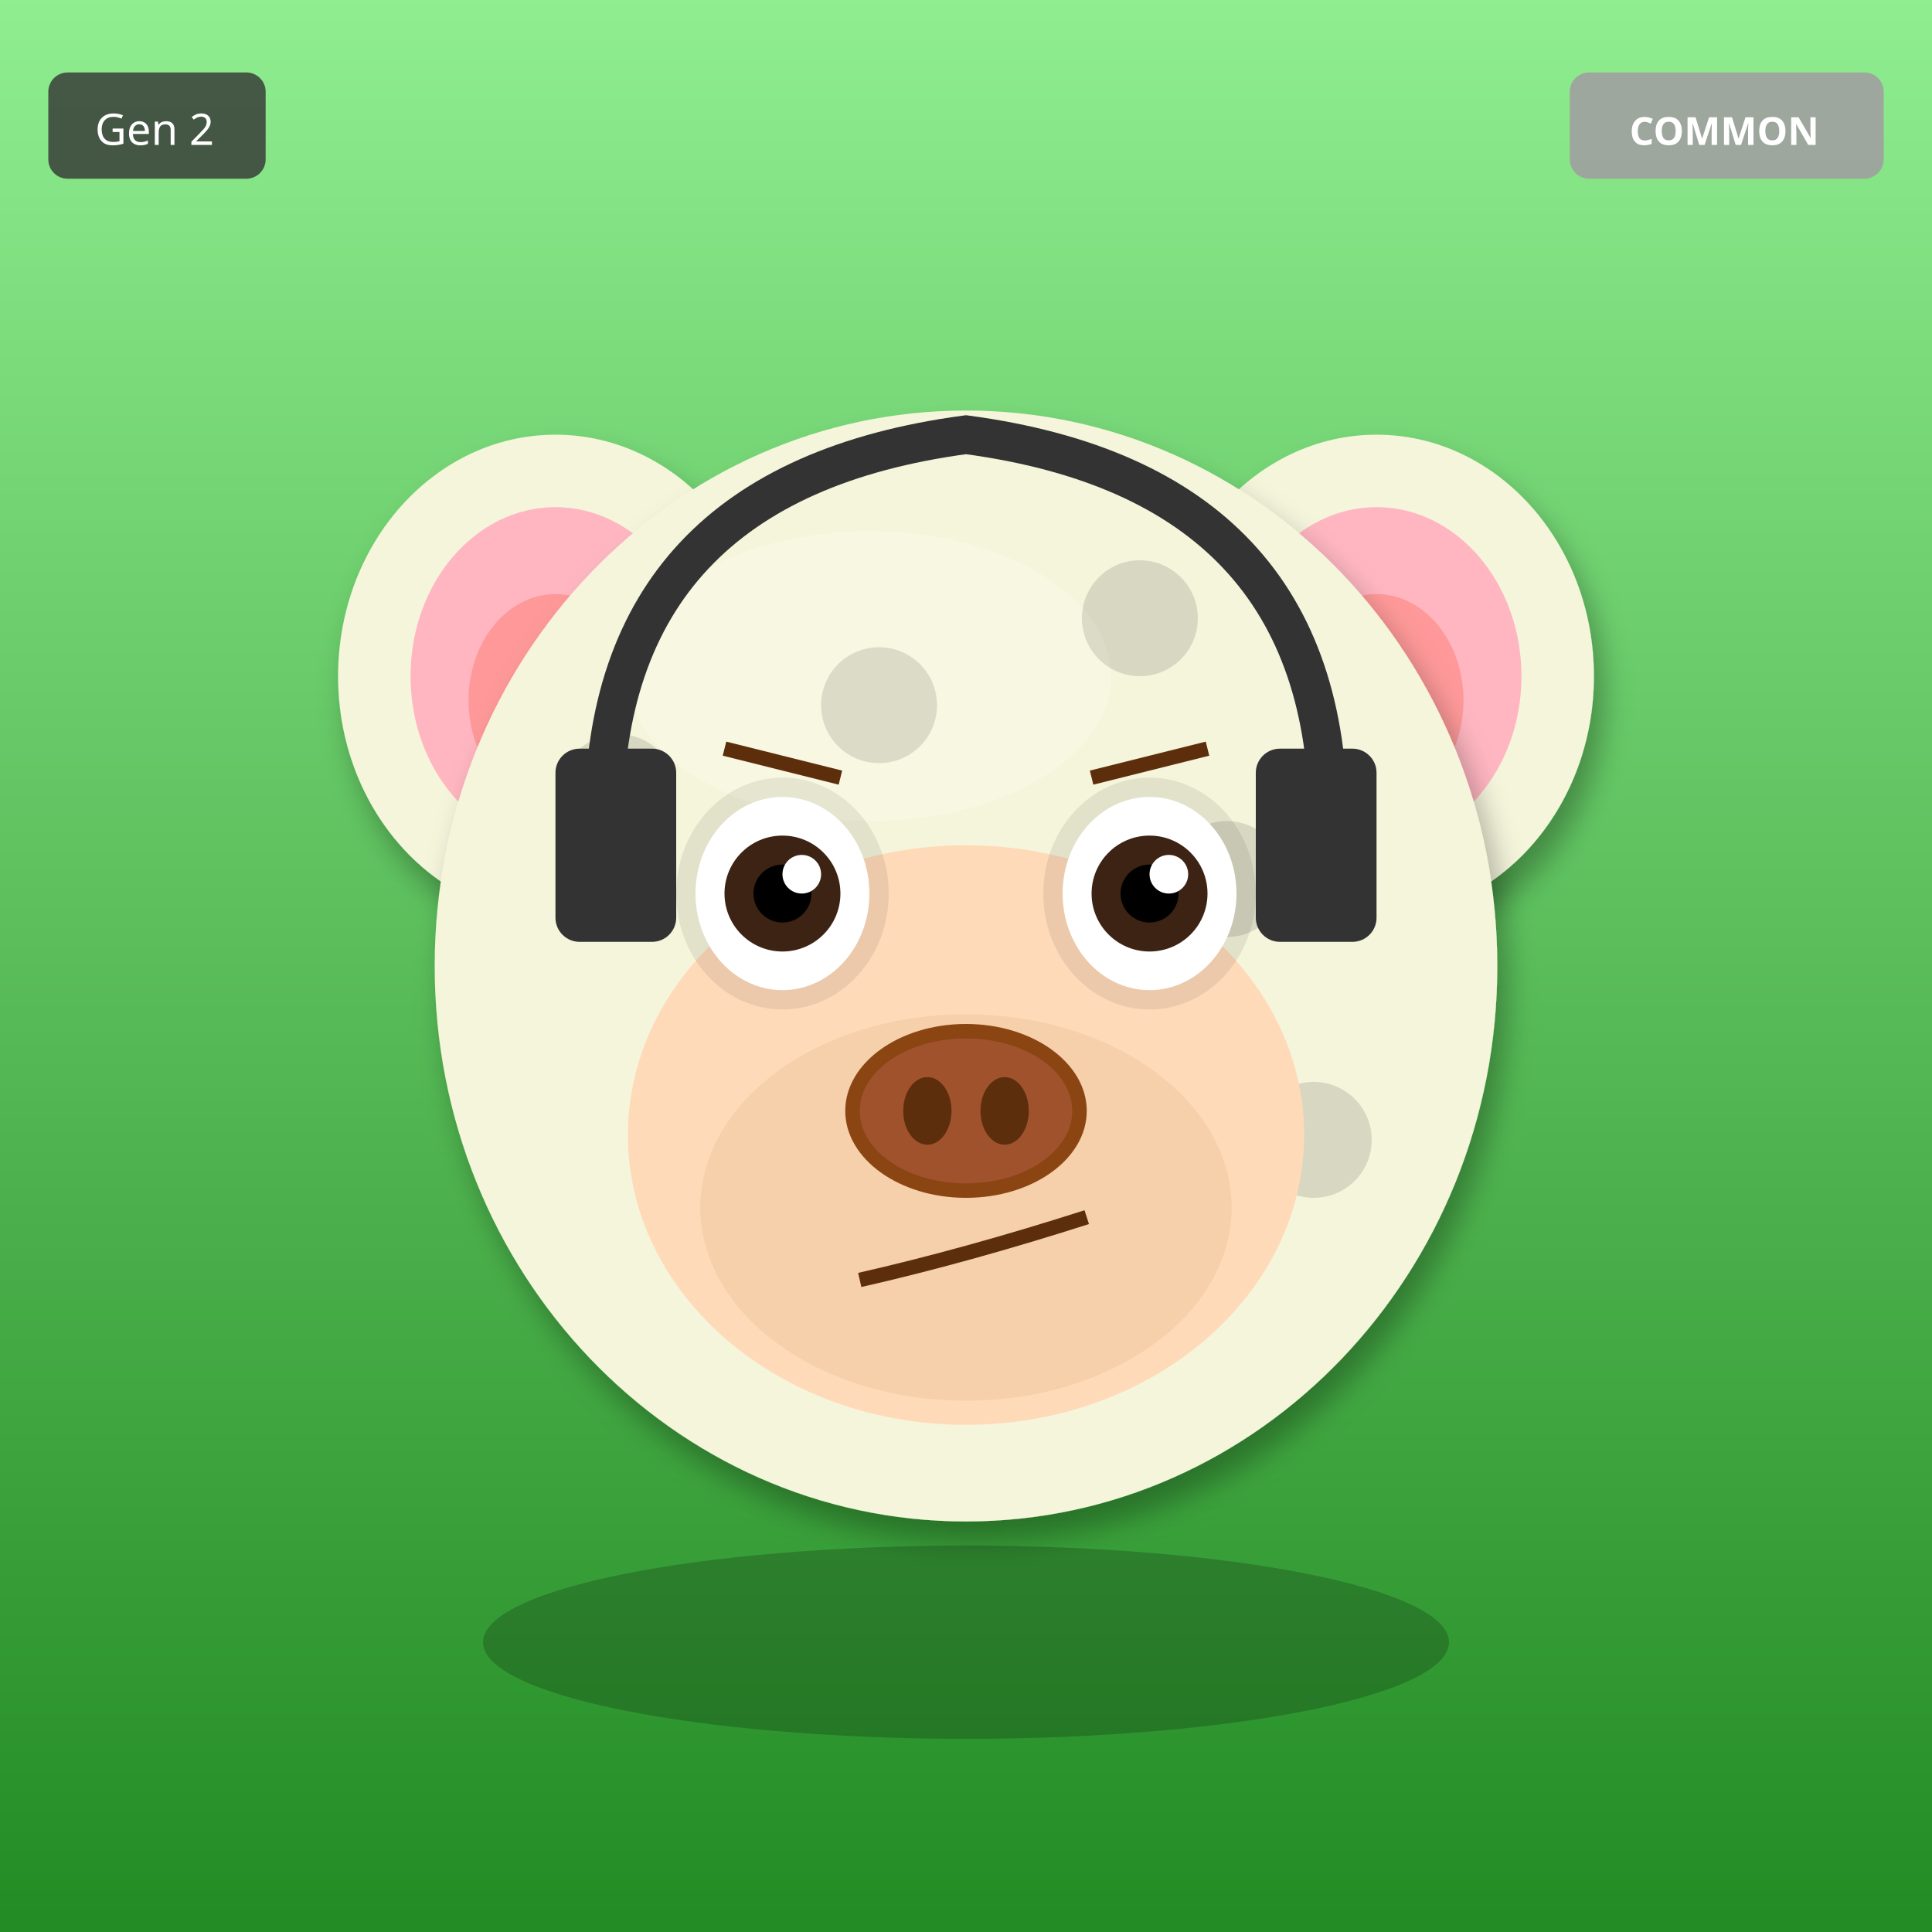
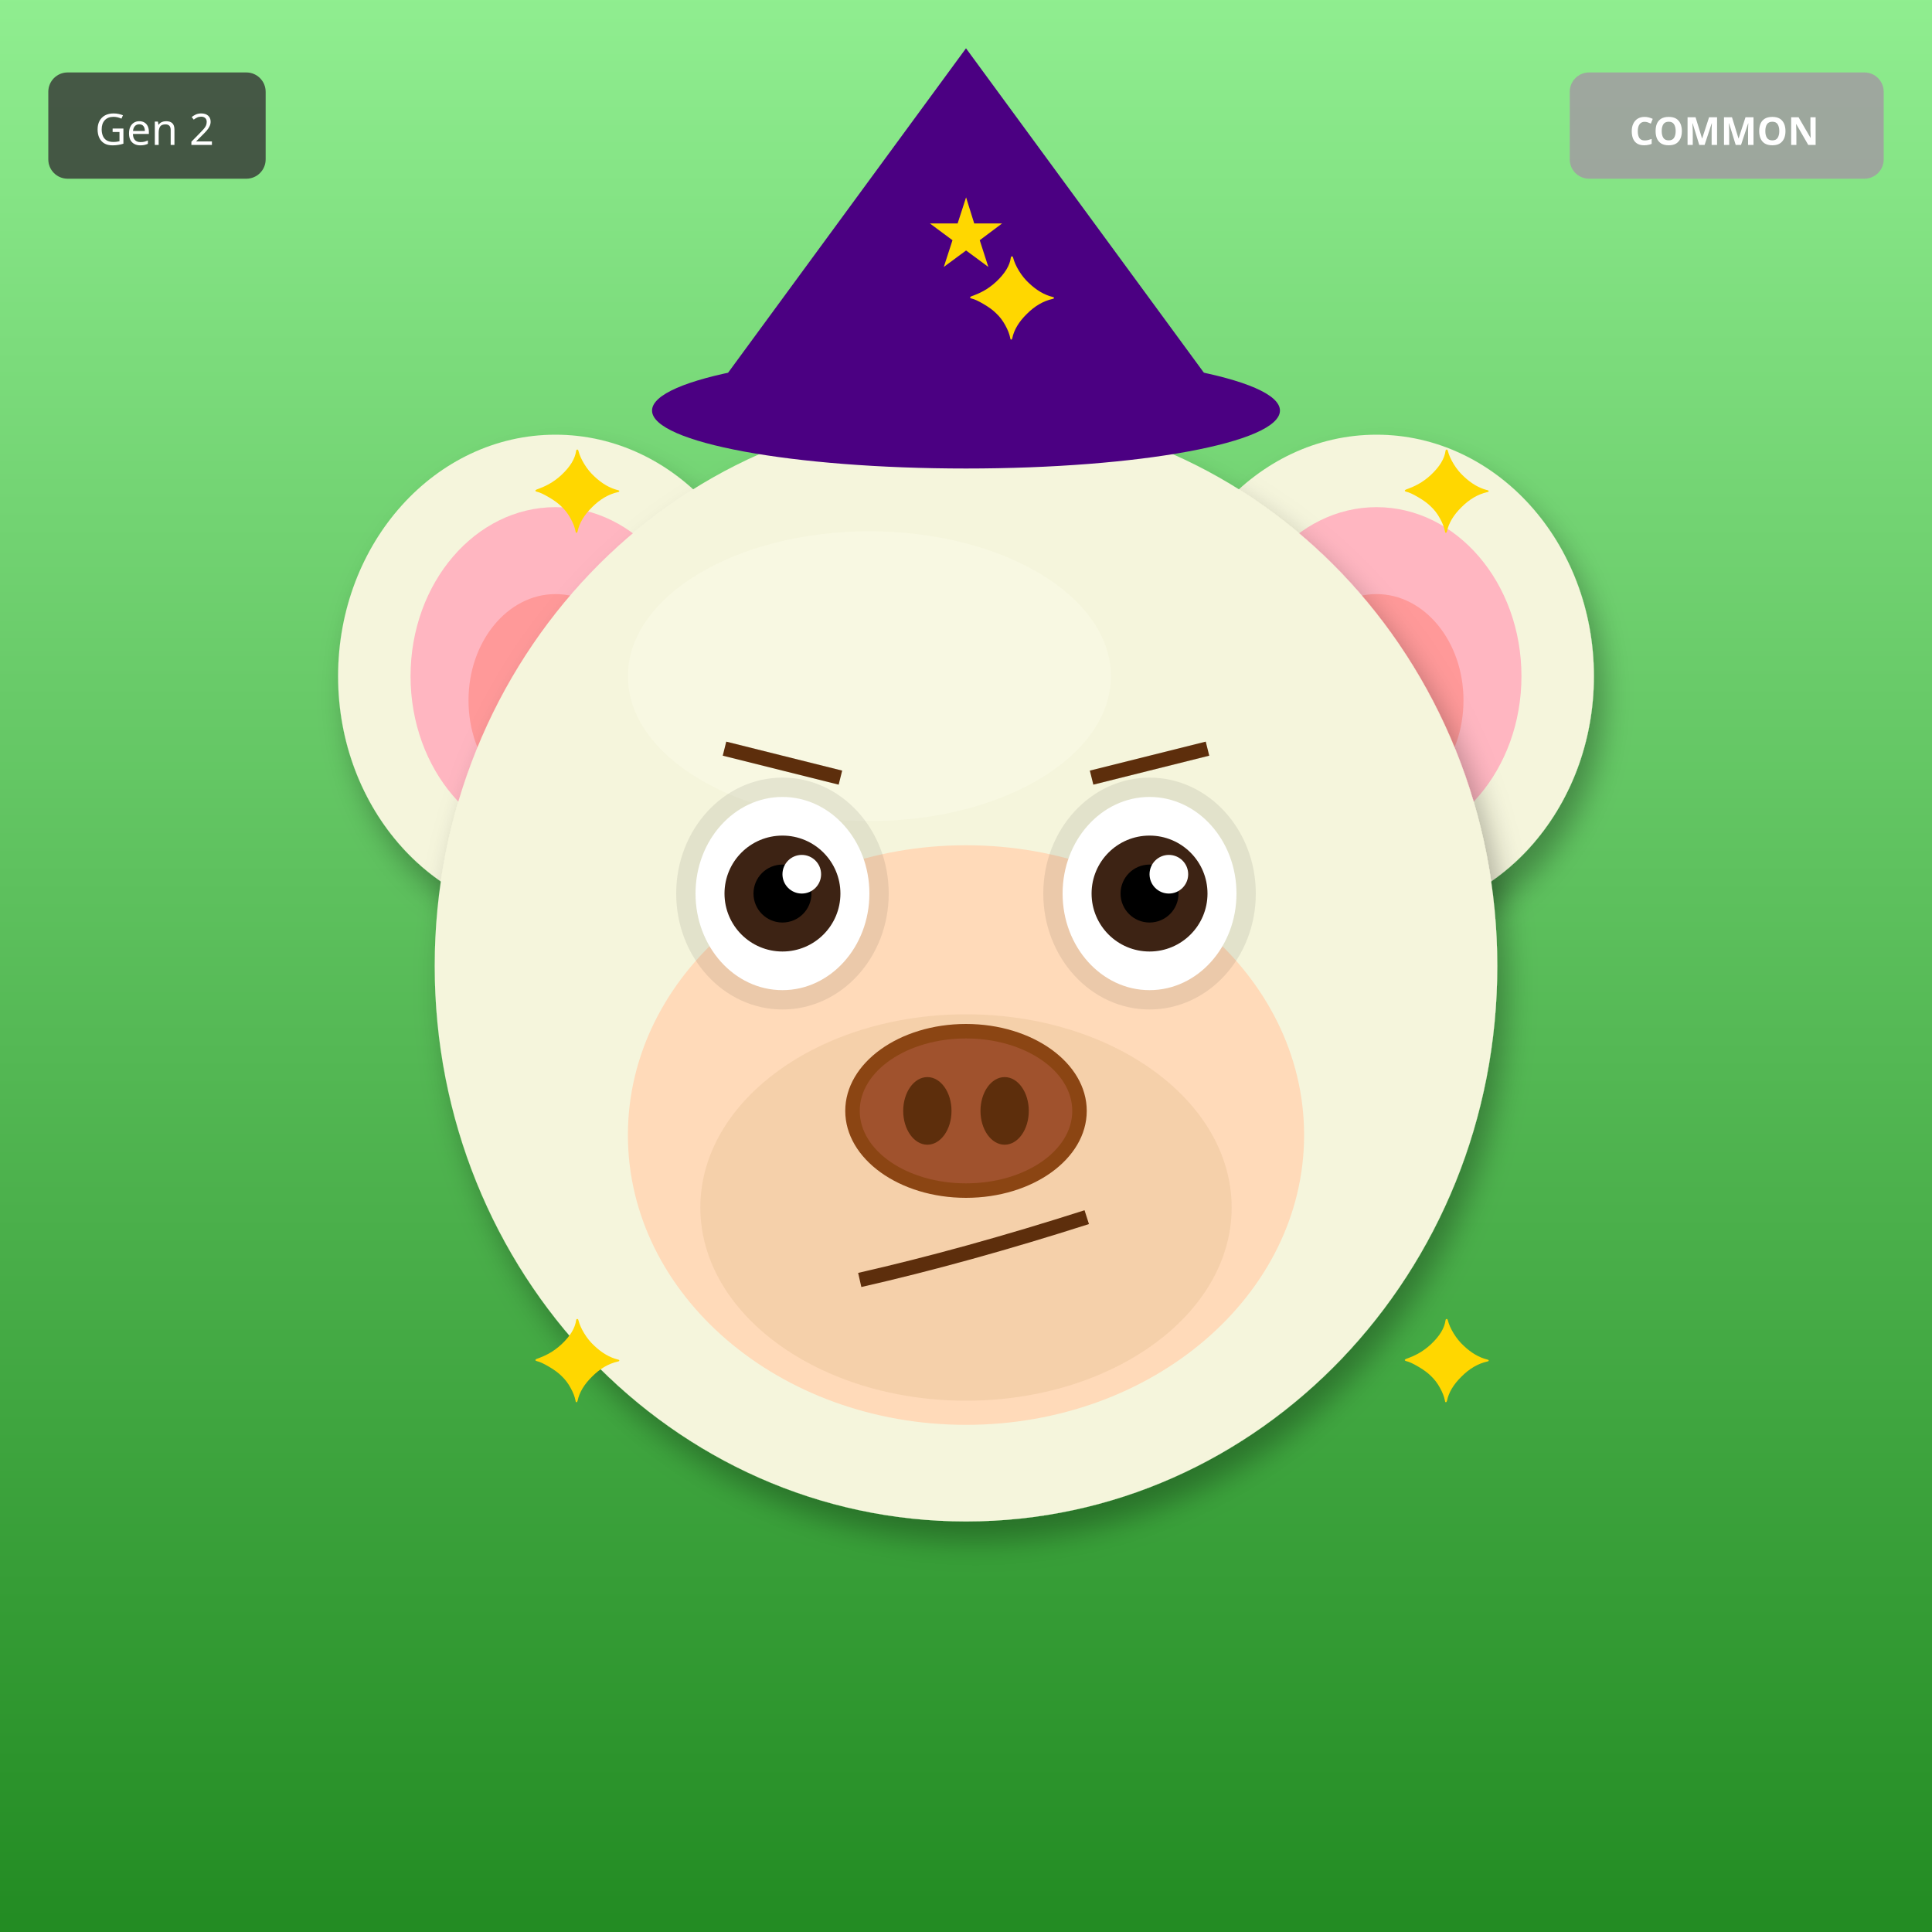
<svg xmlns="http://www.w3.org/2000/svg" width="400" height="400" viewBox="0 0 400 400">
  <defs>
    <filter id="shadow" x="-20%" y="-20%" width="140%" height="140%">
      <feDropShadow dx="2" dy="4" stdDeviation="3" flood-opacity="0.3" />
    </filter>
    <filter id="glow" x="-50%" y="-50%" width="200%" height="200%">
      <feGaussianBlur stdDeviation="8" result="blur" />
      <feMerge>
        <feMergeNode in="blur" />
        <feMergeNode in="SourceGraphic" />
      </feMerge>
    </filter>
    <linearGradient id="rainbow-body" x1="0%" y1="0%" x2="100%" y2="100%">
      <stop offset="0%" stop-color="#FF6B6B" />
      <stop offset="25%" stop-color="#FFE66D" />
      <stop offset="50%" stop-color="#4ECDC4" />
      <stop offset="75%" stop-color="#45B7D1" />
      <stop offset="100%" stop-color="#DDA0DD" />
    </linearGradient>
    <radialGradient id="galaxy-body" cx="30%" cy="30%">
      <stop offset="0%" stop-color="#E6E6FA" />
      <stop offset="50%" stop-color="#9370DB" />
      <stop offset="100%" stop-color="#1A0033" />
    </radialGradient>
    <linearGradient id="holo-body" x1="0%" y1="0%" x2="100%" y2="100%">
      <stop offset="0%" stop-color="#FF00FF" />
      <stop offset="50%" stop-color="#00FFFF" />
      <stop offset="100%" stop-color="#FFFF00" />
    </linearGradient>
    <linearGradient id="sky-gradient" x1="0%" y1="0%" x2="0%" y2="100%">
      <stop offset="0%" stop-color="#87CEEB" />
      <stop offset="100%" stop-color="#E0F4FF" />
    </linearGradient>
    <linearGradient id="grass-gradient" x1="0%" y1="0%" x2="0%" y2="100%">
      <stop offset="0%" stop-color="#90EE90" />
      <stop offset="100%" stop-color="#228B22" />
    </linearGradient>
    <linearGradient id="sunset-gradient" x1="0%" y1="0%" x2="0%" y2="100%">
      <stop offset="0%" stop-color="#FF6B6B" />
      <stop offset="50%" stop-color="#FFE66D" />
      <stop offset="100%" stop-color="#4ECDC4" />
    </linearGradient>
    <linearGradient id="aurora-gradient" x1="0%" y1="0%" x2="100%" y2="100%">
      <stop offset="0%" stop-color="#0D1B2A" />
      <stop offset="30%" stop-color="#00FF7F" />
      <stop offset="70%" stop-color="#FF00FF" />
      <stop offset="100%" stop-color="#0D1B2A" />
    </linearGradient>
    <radialGradient id="multiverse-gradient" cx="50%" cy="50%">
      <stop offset="0%" stop-color="#FFD700" />
      <stop offset="40%" stop-color="#FF00FF" />
      <stop offset="70%" stop-color="#00FFFF" />
      <stop offset="100%" stop-color="#000" />
    </radialGradient>
    <linearGradient id="rift-gradient" x1="0%" y1="0%" x2="100%" y2="100%">
      <stop offset="0%" stop-color="#000" />
      <stop offset="30%" stop-color="#9400D3" />
      <stop offset="50%" stop-color="#00FFFF" />
      <stop offset="70%" stop-color="#9400D3" />
      <stop offset="100%" stop-color="#000" />
    </linearGradient>
    <linearGradient id="heaven-gradient" x1="0%" y1="0%" x2="0%" y2="100%">
      <stop offset="0%" stop-color="#FFF" />
      <stop offset="50%" stop-color="#FFD700" stop-opacity="0.3" />
      <stop offset="100%" stop-color="#F0F8FF" />
    </linearGradient>
    <clipPath id="head-clip">
      <ellipse cx="200" cy="200" rx="110" ry="115" />
    </clipPath>
  </defs>
  <rect width="400" height="400" fill="url(#grass-gradient)" />
  <ellipse cx="115" cy="140" rx="45" ry="50" fill="#F5F5DC" filter="url(#shadow)" />
  <ellipse cx="115" cy="140" rx="30" ry="35" fill="#FFB6C1" />
  <ellipse cx="115" cy="145" rx="18" ry="22" fill="#FF9999" />
  <ellipse cx="285" cy="140" rx="45" ry="50" fill="#F5F5DC" filter="url(#shadow)" />
  <ellipse cx="285" cy="140" rx="30" ry="35" fill="#FFB6C1" />
  <ellipse cx="285" cy="145" rx="18" ry="22" fill="#FF9999" />
  <ellipse cx="200" cy="200" rx="110" ry="115" fill="#F5F5DC" filter="url(#shadow)" />
  <ellipse cx="180" cy="140" rx="50" ry="30" fill="#FFFFF0" opacity="0.3" />
-   <g clip-path="url(#head-clip)">
-     <circle cx="110" cy="110" r="12" fill="#000" opacity="0.12" />
-     <circle cx="236" cy="128" r="12" fill="#000" opacity="0.12" />
-     <circle cx="182" cy="146" r="12" fill="#000" opacity="0.12" />
-     <circle cx="128" cy="164" r="12" fill="#000" opacity="0.12" />
-     <circle cx="254" cy="182" r="12" fill="#000" opacity="0.12" />
-     <circle cx="200" cy="200" r="12" fill="#000" opacity="0.12" />
-     <circle cx="146" cy="218" r="12" fill="#000" opacity="0.12" />
-     <circle cx="272" cy="236" r="12" fill="#000" opacity="0.12" />
-     <circle cx="218" cy="254" r="12" fill="#000" opacity="0.12" />
-     <circle cx="164" cy="272" r="12" fill="#000" opacity="0.12" />
-   </g>
  <ellipse cx="200" cy="235" rx="70" ry="60" fill="#FFDAB9" />
  <ellipse cx="200" cy="250" rx="55" ry="40" fill="#DEB887" opacity="0.3" />
  <ellipse cx="162" cy="185" rx="22" ry="24" fill="#000" opacity="0.08" />
  <ellipse cx="238" cy="185" rx="22" ry="24" fill="#000" opacity="0.08" />
  <ellipse cx="162" cy="185" rx="18" ry="20" fill="white" />
  <circle cx="162" cy="185" r="12" fill="#3D2314" />
  <circle cx="162" cy="185" r="6" fill="#000" />
  <circle cx="166" cy="181" r="4" fill="white" />
  <ellipse cx="238" cy="185" rx="18" ry="20" fill="white" />
  <circle cx="238" cy="185" r="12" fill="#3D2314" />
  <circle cx="238" cy="185" r="6" fill="#000" />
  <circle cx="242" cy="181" r="4" fill="white" />
  <g>
    <ellipse cx="200" cy="230" rx="25" ry="18" fill="#8B4513" />
    <ellipse cx="200" cy="230" rx="22" ry="15" fill="#A0522D" />
    <ellipse cx="192" cy="230" rx="5" ry="7" fill="#5D2E0C" />
    <ellipse cx="208" cy="230" rx="5" ry="7" fill="#5D2E0C" />
  </g>
  <path d="M178 265 Q200 260 225 252" stroke="#5D2E0C" stroke-width="3" fill="none" />
  <line x1="150" y1="155" x2="174" y2="161" stroke="#5D2E0C" stroke-width="3" />
  <line x1="226" y1="161" x2="250" y2="155" stroke="#5D2E0C" stroke-width="3" />
-   <path d="M125 170 Q125 100 200 90 Q275 100 275 170" stroke="#333" stroke-width="8" fill="none" />
-   <rect x="115" y="155" width="25" height="40" rx="5" fill="#333" />
-   <rect x="260" y="155" width="25" height="40" rx="5" fill="#333" />
-   <ellipse cx="200" cy="340" rx="100" ry="20" fill="#000" opacity="0.2" />
+   <polygon points="200,10 145,85 255,85" fill="#4B0082" />
+   <ellipse cx="200" cy="85" rx="65" ry="12" fill="#4B0082" />
+   <text x="200" y="55" font-size="20" fill="#FFD700" text-anchor="middle">★</text>
+   <text x="110" y="110" font-size="24" fill="#FFD700">✦</text>
+   <text x="290" y="110" font-size="24" fill="#FFD700">✦</text>
+   <text x="110" y="290" font-size="24" fill="#FFD700">✦</text>
+   <text x="290" y="290" font-size="24" fill="#FFD700">✦</text>
+   <text x="200" y="70" font-size="24" fill="#FFD700">✦</text>
  <g transform="translate(325, 15)">
    <rect width="65" height="22" rx="4" fill="#A0A0A0" opacity="0.9" />
    <text x="32" y="15" font-size="8" fill="#FFF" text-anchor="middle" font-family="sans-serif" font-weight="bold">COMMON</text>
  </g>
  <g transform="translate(10, 15)">
    <rect width="45" height="22" rx="4" fill="#333" opacity="0.8" />
    <text x="22" y="15" font-size="9" fill="#FFF" text-anchor="middle" font-family="sans-serif">Gen 2</text>
  </g>
</svg>
